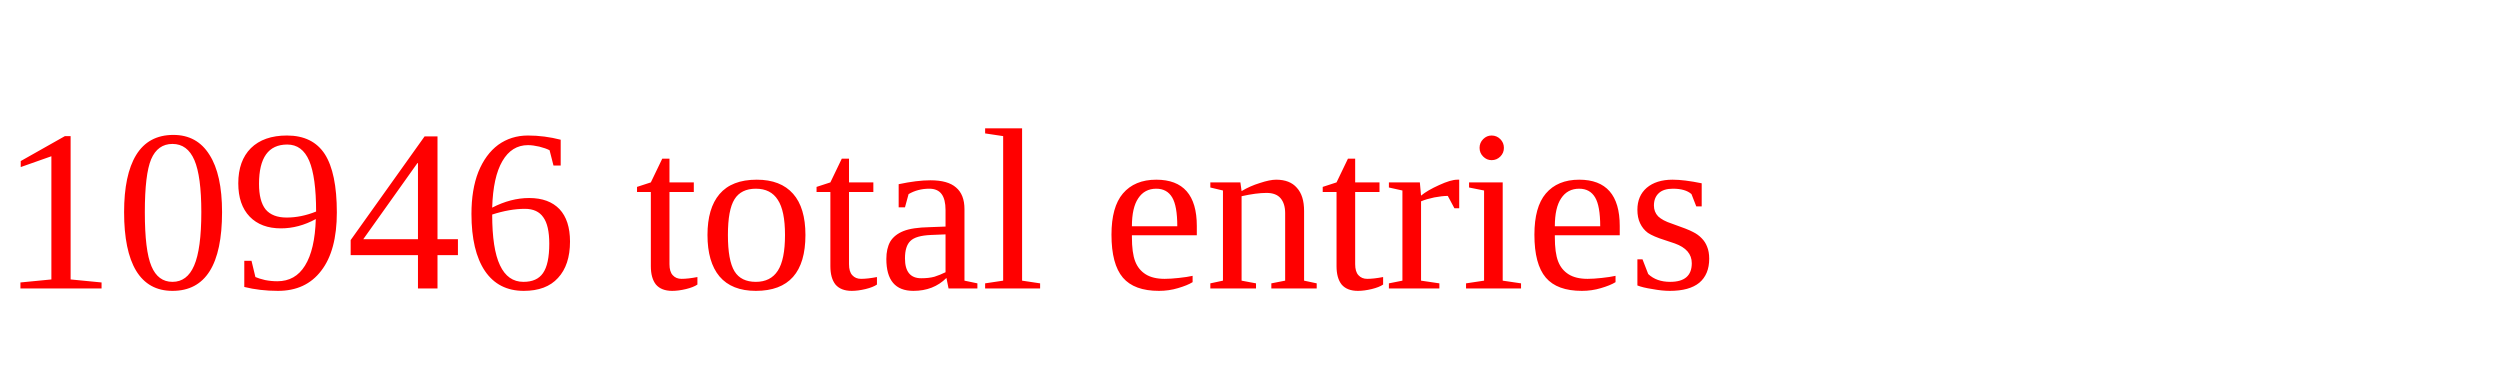
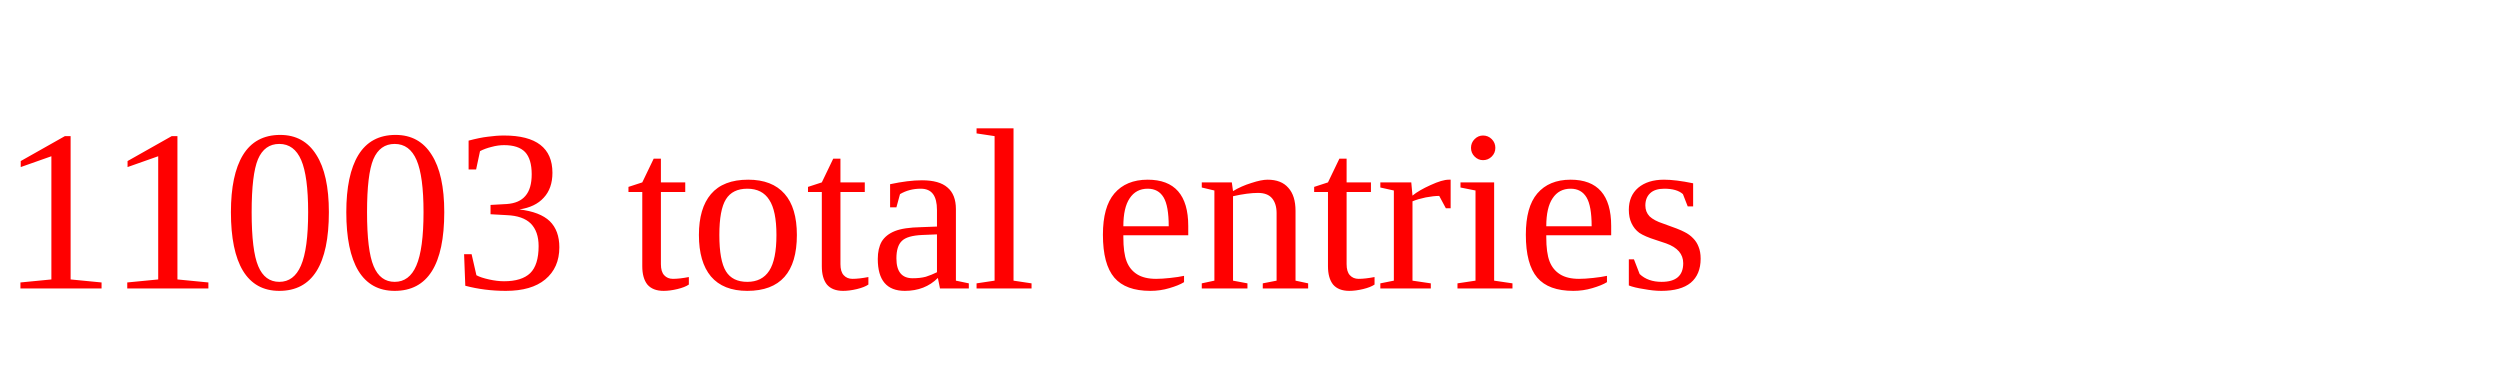
<svg xmlns="http://www.w3.org/2000/svg" height="20" width="130" version="1.1">
-   <text x="0" y="15" fill="red">10946 total entries</text>
+   <text x="0" y="15" fill="red">11003 total entries</text>
</svg>
